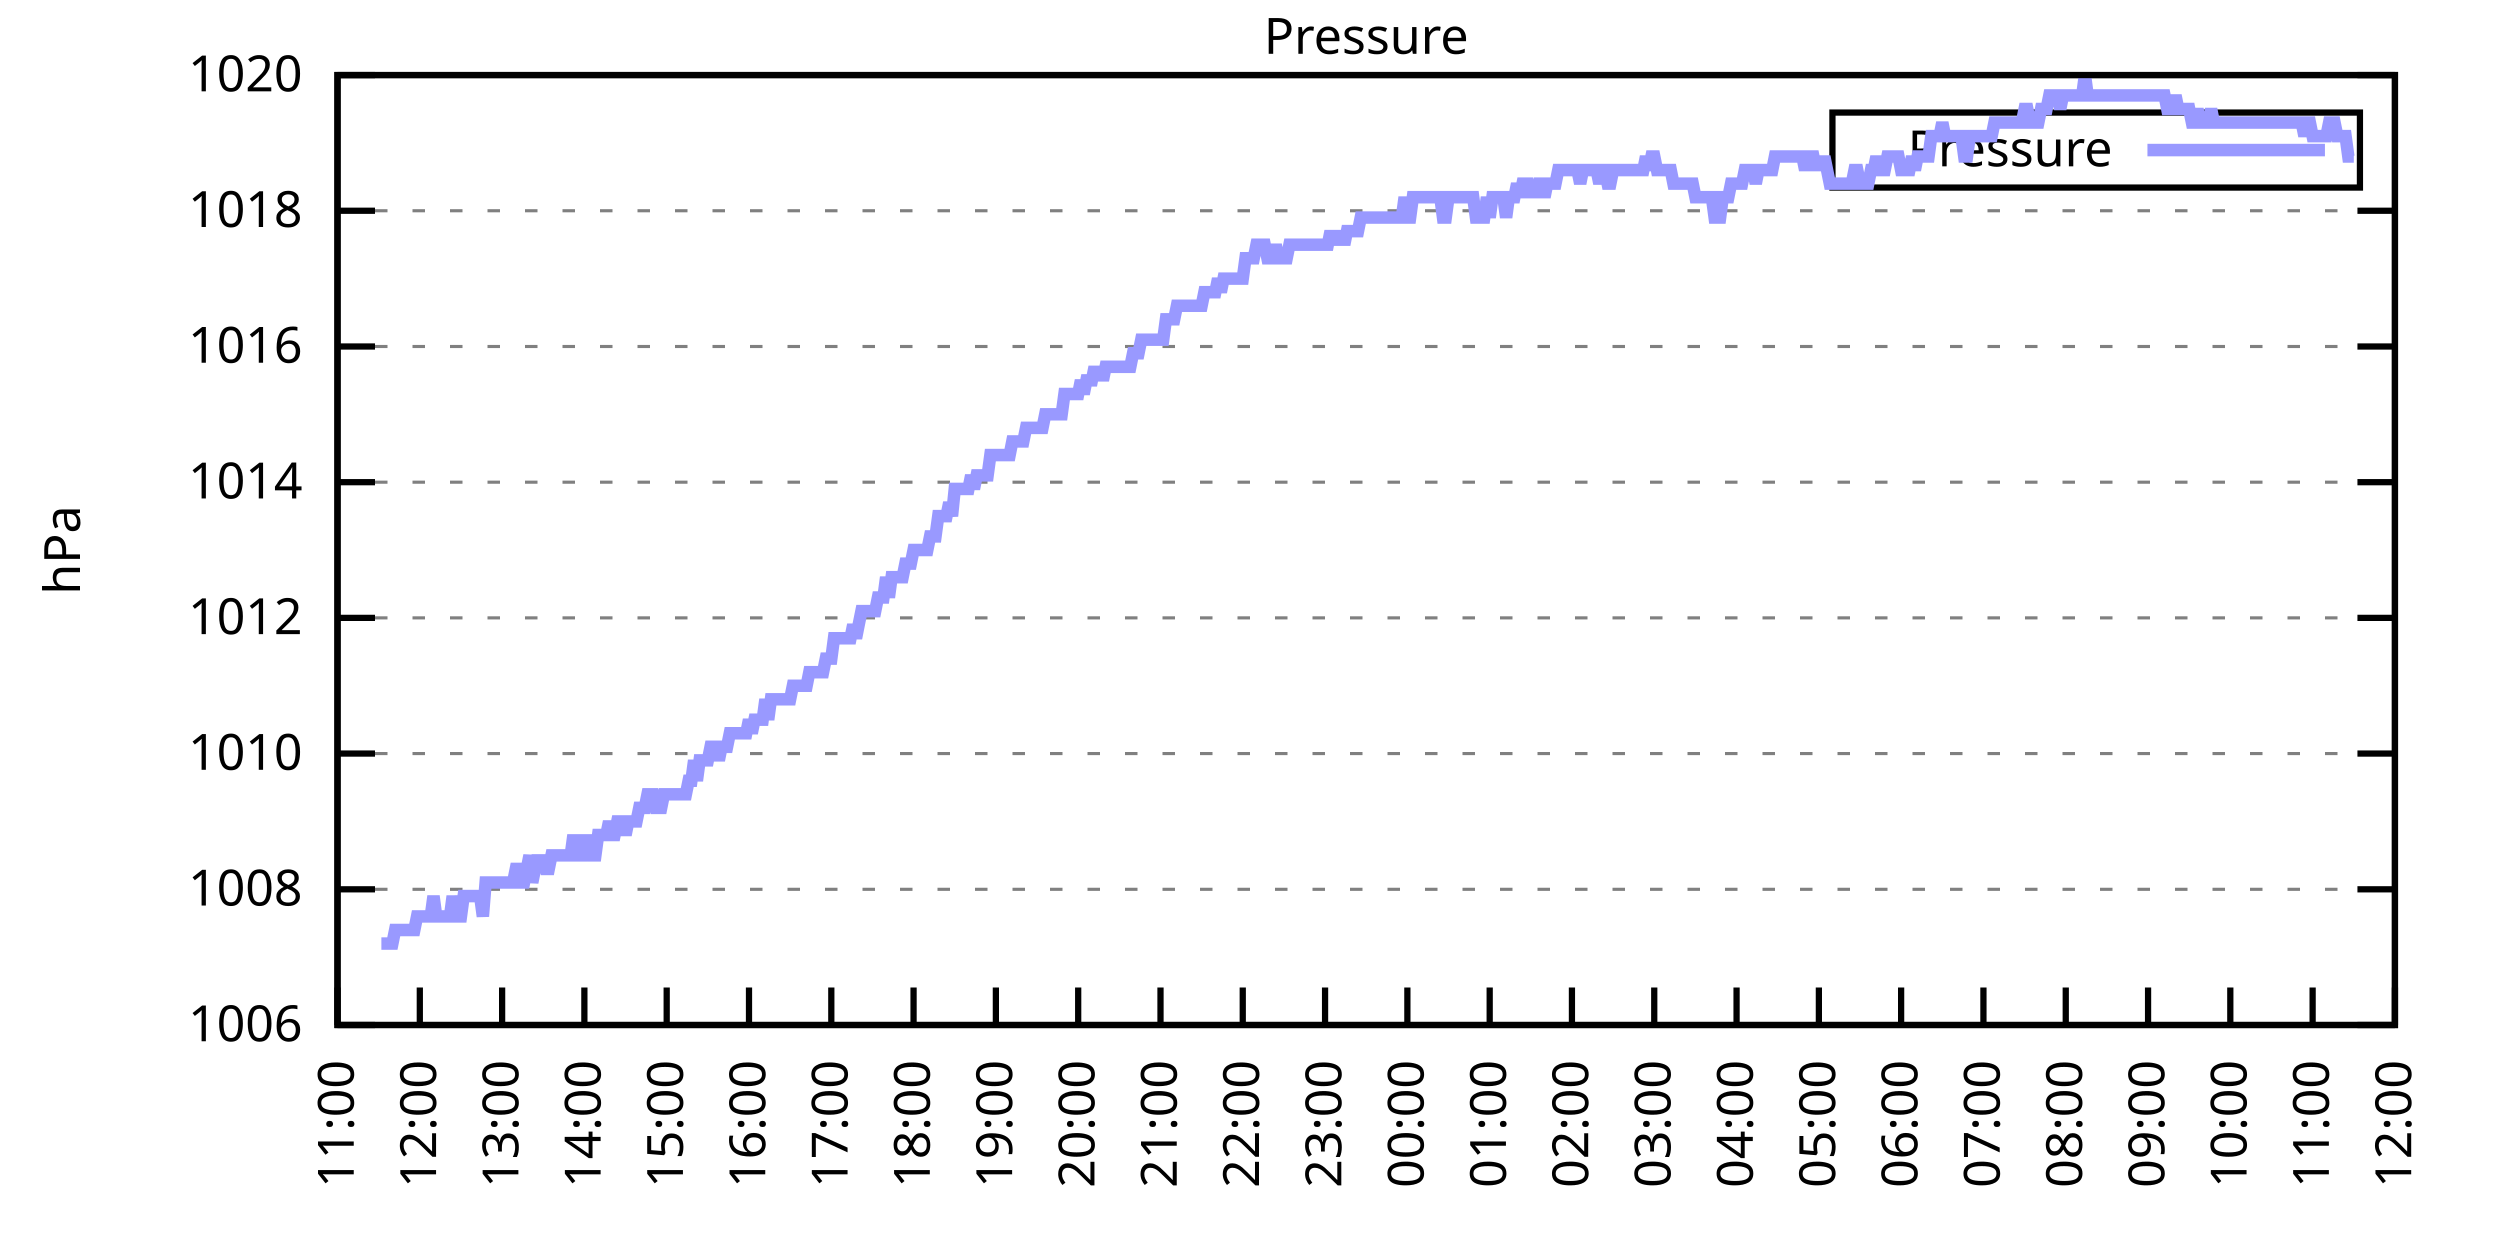
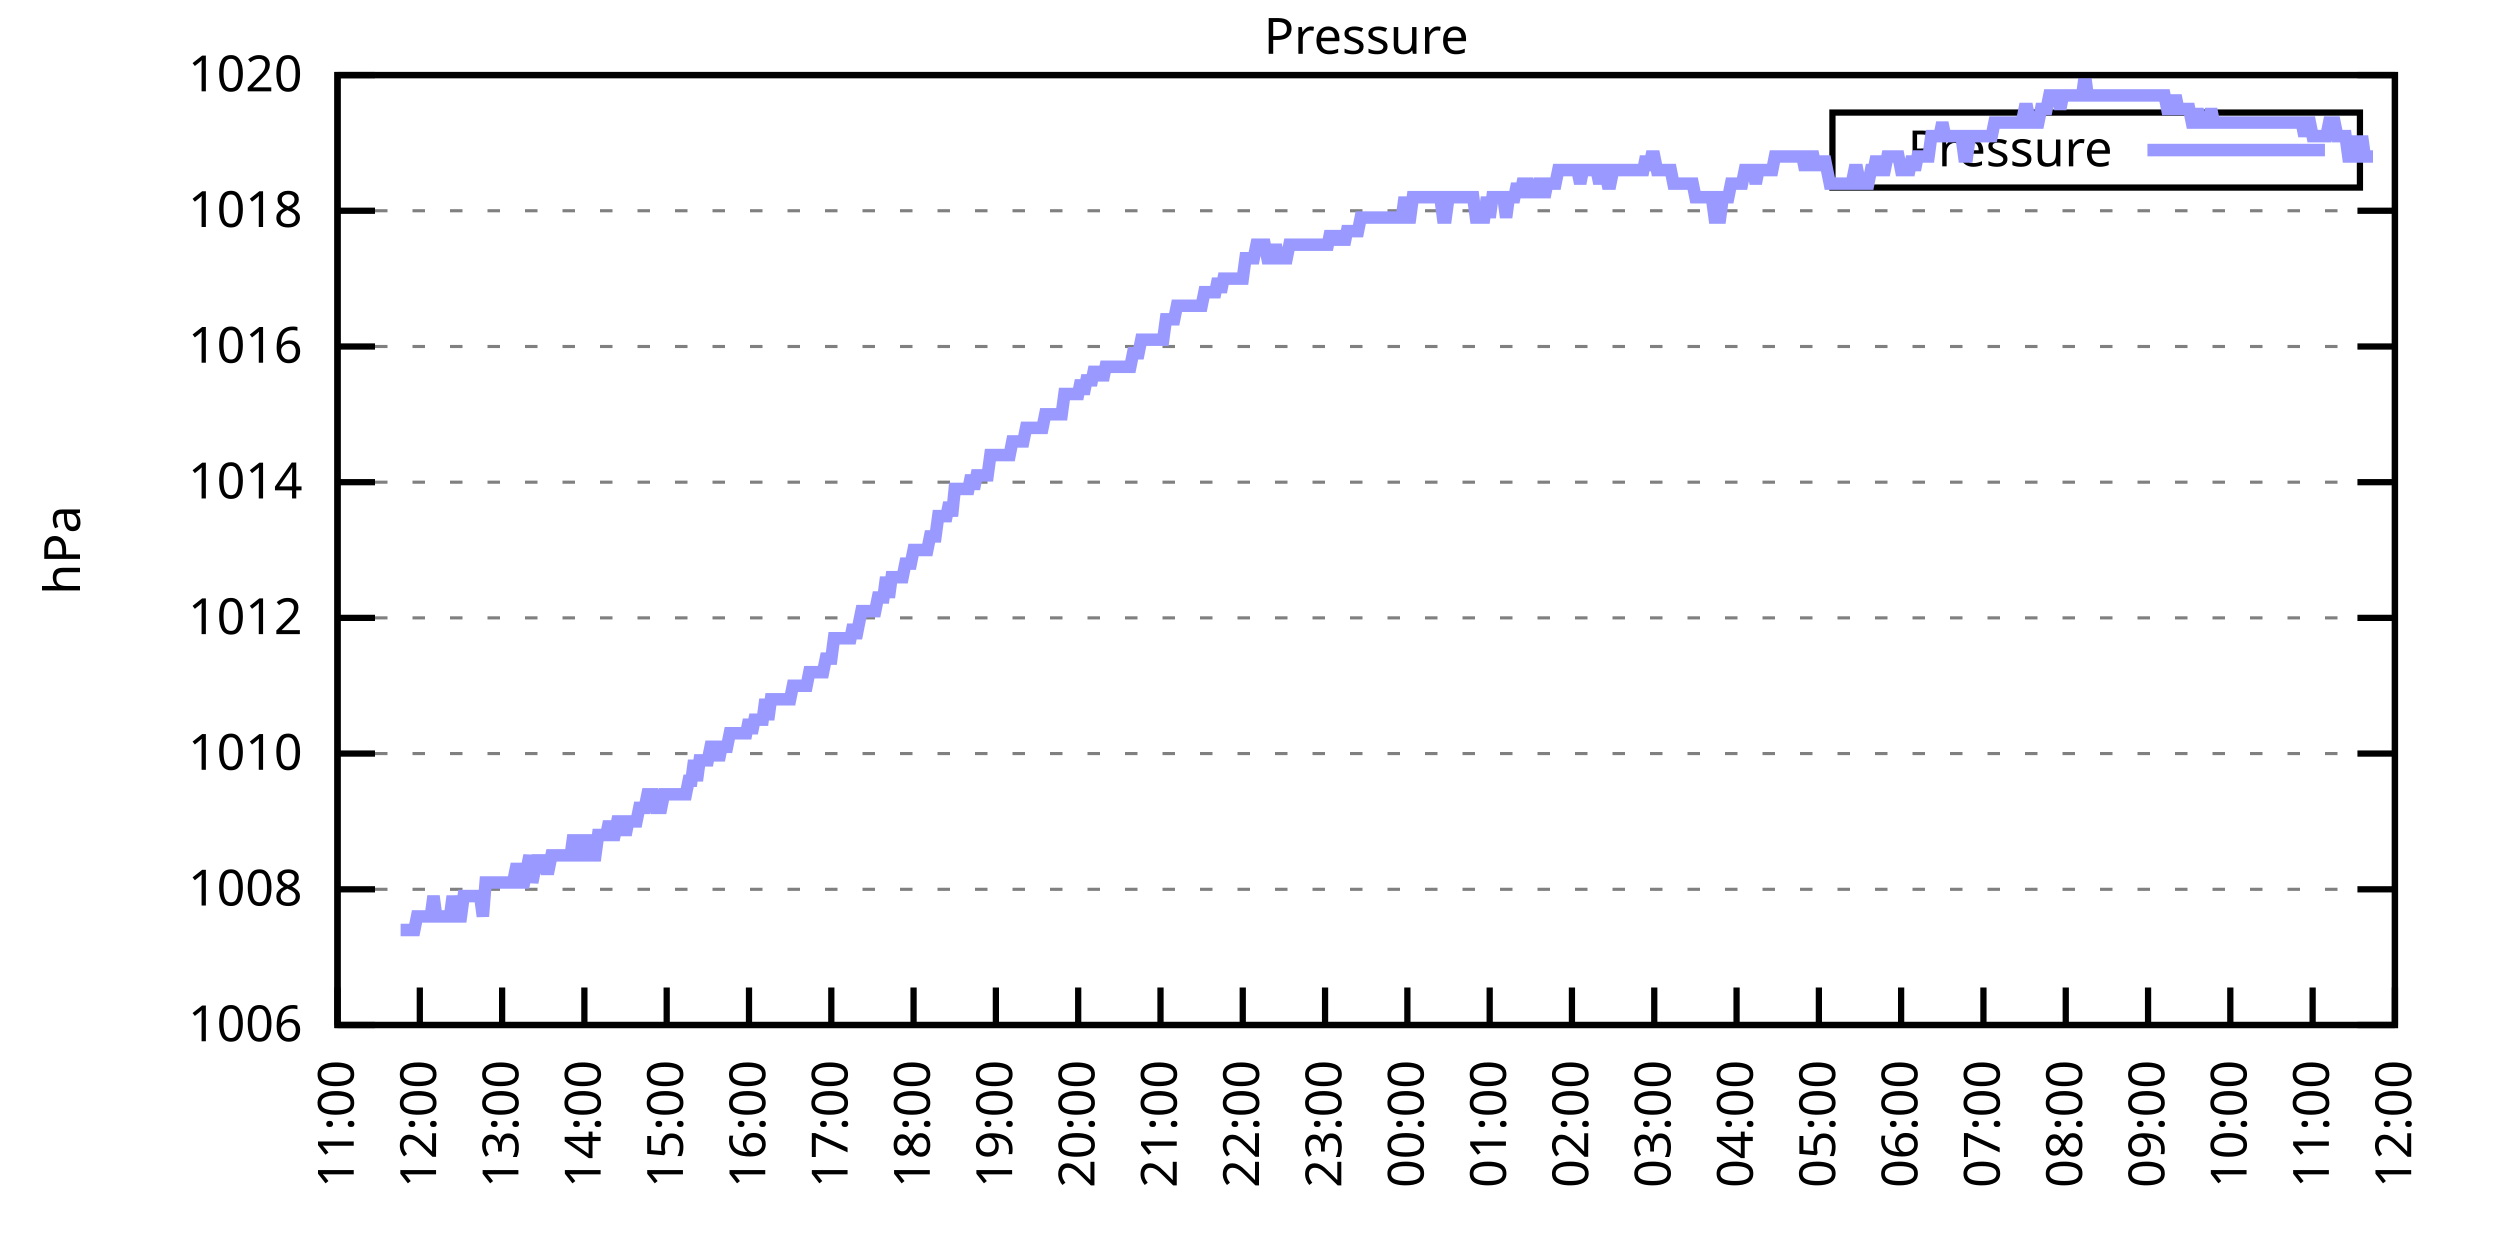
<svg xmlns="http://www.w3.org/2000/svg" xmlns:xlink="http://www.w3.org/1999/xlink" width="400" height="200" viewBox="0 0 400 200">
  <g id="gnuplot_canvas">
    <rect x="0" y="0" width="400" height="200" fill="none" />
    <defs>
      <circle id="gpDot" r="0.5" stroke-width="0.5" stroke="currentColor" />
      <path id="gpPt0" stroke-width="0.333" stroke="currentColor" d="M-1,0 h2 M0,-1 v2" />
      <path id="gpPt1" stroke-width="0.333" stroke="currentColor" d="M-1,-1 L1,1 M1,-1 L-1,1" />
      <path id="gpPt2" stroke-width="0.333" stroke="currentColor" d="M-1,0 L1,0 M0,-1 L0,1 M-1,-1 L1,1 M-1,1 L1,-1" />
      <rect id="gpPt3" stroke-width="0.333" stroke="currentColor" x="-1" y="-1" width="2" height="2" />
      <rect id="gpPt4" stroke-width="0.333" stroke="currentColor" fill="currentColor" x="-1" y="-1" width="2" height="2" />
      <circle id="gpPt5" stroke-width="0.333" stroke="currentColor" cx="0" cy="0" r="1" />
      <use xlink:href="#gpPt5" id="gpPt6" fill="currentColor" stroke="none" />
      <path id="gpPt7" stroke-width="0.333" stroke="currentColor" d="M0,-1.33 L-1.33,0.67 L1.33,0.67 z" />
      <use xlink:href="#gpPt7" id="gpPt8" fill="currentColor" stroke="none" />
      <use xlink:href="#gpPt7" id="gpPt9" stroke="currentColor" transform="rotate(180)" />
      <use xlink:href="#gpPt9" id="gpPt10" fill="currentColor" stroke="none" />
      <use xlink:href="#gpPt3" id="gpPt11" stroke="currentColor" transform="rotate(45)" />
      <use xlink:href="#gpPt11" id="gpPt12" fill="currentColor" stroke="none" />
      <path id="gpPt13" stroke-width="0.333" stroke="currentColor" d="M0,1.330 L1.265,0.411 L0.782,-1.067 L-0.782,-1.076 L-1.265,0.411 z" />
      <use xlink:href="#gpPt13" id="gpPt14" fill="currentColor" stroke="none" />
      <filter id="textbox" filterUnits="objectBoundingBox" x="0" y="0" height="1" width="1">
        <feFlood flood-color="white" flood-opacity="1" result="bgnd" />
        <feComposite in="SourceGraphic" in2="bgnd" operator="atop" />
      </filter>
      <filter id="greybox" filterUnits="objectBoundingBox" x="0" y="0" height="1" width="1">
        <feFlood flood-color="lightgrey" flood-opacity="1" result="grey" />
        <feComposite in="SourceGraphic" in2="grey" operator="atop" />
      </filter>
    </defs>
    <g fill="none" color="white" stroke="currentColor" stroke-width="1.00" stroke-linecap="butt" stroke-linejoin="miter">
</g>
    <g fill="none" color="black" stroke="currentColor" stroke-width="1.00" stroke-linecap="butt" stroke-linejoin="miter">
      <g stroke="none" shape-rendering="crispEdges">
        <polygon fill="rgb(255, 255, 255)" points="54.00,164.00 383.18,164.00 383.18,12.02 54.00,12.02 " />
      </g>
    </g>
    <g fill="none" color="black" stroke="currentColor" stroke-width="1.00" stroke-linecap="butt" stroke-linejoin="miter">
</g>
    <g fill="none" color="black" stroke="black" stroke-width="0.50" stroke-linecap="butt" stroke-linejoin="miter">
</g>
    <g fill="none" color="gray" stroke="currentColor" stroke-width="0.50" stroke-linecap="butt" stroke-linejoin="miter">
      <path stroke="gray" stroke-dasharray="2,4" class="gridline" d="M54.00,164.00 L383.19,164.00  " />
    </g>
    <g fill="none" color="gray" stroke="gray" stroke-width="1.00" stroke-linecap="butt" stroke-linejoin="miter">
</g>
    <g fill="none" color="black" stroke="currentColor" stroke-width="1.00" stroke-linecap="butt" stroke-linejoin="miter">
      <path stroke="black" d="M54.00,164.00 L60.00,164.00 M383.19,164.00 L377.19,164.00  " />
      <g transform="translate(48.40,166.60)" stroke="none" fill="black" font-family="Sans" font-size="8.00" text-anchor="end">
        <text>
          <tspan font-family="Sans"> 1006</tspan>
        </text>
      </g>
    </g>
    <g fill="none" color="black" stroke="currentColor" stroke-width="1.00" stroke-linecap="butt" stroke-linejoin="miter">
</g>
    <g fill="none" color="black" stroke="black" stroke-width="0.50" stroke-linecap="butt" stroke-linejoin="miter">
</g>
    <g fill="none" color="gray" stroke="currentColor" stroke-width="0.50" stroke-linecap="butt" stroke-linejoin="miter">
      <path stroke="gray" stroke-dasharray="2,4" class="gridline" d="M54.00,142.29 L383.19,142.29  " />
    </g>
    <g fill="none" color="gray" stroke="gray" stroke-width="1.00" stroke-linecap="butt" stroke-linejoin="miter">
</g>
    <g fill="none" color="black" stroke="currentColor" stroke-width="1.00" stroke-linecap="butt" stroke-linejoin="miter">
      <path stroke="black" d="M54.00,142.29 L60.00,142.29 M383.19,142.29 L377.19,142.29  " />
      <g transform="translate(48.40,144.89)" stroke="none" fill="black" font-family="Sans" font-size="8.00" text-anchor="end">
        <text>
          <tspan font-family="Sans"> 1008</tspan>
        </text>
      </g>
    </g>
    <g fill="none" color="black" stroke="currentColor" stroke-width="1.00" stroke-linecap="butt" stroke-linejoin="miter">
</g>
    <g fill="none" color="black" stroke="black" stroke-width="0.50" stroke-linecap="butt" stroke-linejoin="miter">
</g>
    <g fill="none" color="gray" stroke="currentColor" stroke-width="0.50" stroke-linecap="butt" stroke-linejoin="miter">
      <path stroke="gray" stroke-dasharray="2,4" class="gridline" d="M54.00,120.57 L383.19,120.57  " />
    </g>
    <g fill="none" color="gray" stroke="gray" stroke-width="1.00" stroke-linecap="butt" stroke-linejoin="miter">
</g>
    <g fill="none" color="black" stroke="currentColor" stroke-width="1.00" stroke-linecap="butt" stroke-linejoin="miter">
      <path stroke="black" d="M54.00,120.57 L60.00,120.57 M383.19,120.57 L377.19,120.57  " />
      <g transform="translate(48.40,123.17)" stroke="none" fill="black" font-family="Sans" font-size="8.00" text-anchor="end">
        <text>
          <tspan font-family="Sans"> 1010</tspan>
        </text>
      </g>
    </g>
    <g fill="none" color="black" stroke="currentColor" stroke-width="1.00" stroke-linecap="butt" stroke-linejoin="miter">
</g>
    <g fill="none" color="black" stroke="black" stroke-width="0.50" stroke-linecap="butt" stroke-linejoin="miter">
</g>
    <g fill="none" color="gray" stroke="currentColor" stroke-width="0.50" stroke-linecap="butt" stroke-linejoin="miter">
      <path stroke="gray" stroke-dasharray="2,4" class="gridline" d="M54.00,98.86 L383.19,98.86  " />
    </g>
    <g fill="none" color="gray" stroke="gray" stroke-width="1.00" stroke-linecap="butt" stroke-linejoin="miter">
</g>
    <g fill="none" color="black" stroke="currentColor" stroke-width="1.00" stroke-linecap="butt" stroke-linejoin="miter">
      <path stroke="black" d="M54.00,98.86 L60.00,98.86 M383.19,98.86 L377.19,98.86  " />
      <g transform="translate(48.40,101.46)" stroke="none" fill="black" font-family="Sans" font-size="8.00" text-anchor="end">
        <text>
          <tspan font-family="Sans"> 1012</tspan>
        </text>
      </g>
    </g>
    <g fill="none" color="black" stroke="currentColor" stroke-width="1.00" stroke-linecap="butt" stroke-linejoin="miter">
</g>
    <g fill="none" color="black" stroke="black" stroke-width="0.50" stroke-linecap="butt" stroke-linejoin="miter">
</g>
    <g fill="none" color="gray" stroke="currentColor" stroke-width="0.50" stroke-linecap="butt" stroke-linejoin="miter">
      <path stroke="gray" stroke-dasharray="2,4" class="gridline" d="M54.00,77.15 L383.19,77.15  " />
    </g>
    <g fill="none" color="gray" stroke="gray" stroke-width="1.00" stroke-linecap="butt" stroke-linejoin="miter">
</g>
    <g fill="none" color="black" stroke="currentColor" stroke-width="1.00" stroke-linecap="butt" stroke-linejoin="miter">
      <path stroke="black" d="M54.00,77.15 L60.00,77.15 M383.19,77.15 L377.19,77.15  " />
      <g transform="translate(48.40,79.75)" stroke="none" fill="black" font-family="Sans" font-size="8.00" text-anchor="end">
        <text>
          <tspan font-family="Sans"> 1014</tspan>
        </text>
      </g>
    </g>
    <g fill="none" color="black" stroke="currentColor" stroke-width="1.00" stroke-linecap="butt" stroke-linejoin="miter">
</g>
    <g fill="none" color="black" stroke="black" stroke-width="0.50" stroke-linecap="butt" stroke-linejoin="miter">
</g>
    <g fill="none" color="gray" stroke="currentColor" stroke-width="0.50" stroke-linecap="butt" stroke-linejoin="miter">
      <path stroke="gray" stroke-dasharray="2,4" class="gridline" d="M54.00,55.44 L383.19,55.44  " />
    </g>
    <g fill="none" color="gray" stroke="gray" stroke-width="1.00" stroke-linecap="butt" stroke-linejoin="miter">
</g>
    <g fill="none" color="black" stroke="currentColor" stroke-width="1.00" stroke-linecap="butt" stroke-linejoin="miter">
      <path stroke="black" d="M54.00,55.44 L60.00,55.44 M383.19,55.44 L377.19,55.44  " />
      <g transform="translate(48.40,58.04)" stroke="none" fill="black" font-family="Sans" font-size="8.00" text-anchor="end">
        <text>
          <tspan font-family="Sans"> 1016</tspan>
        </text>
      </g>
    </g>
    <g fill="none" color="black" stroke="currentColor" stroke-width="1.00" stroke-linecap="butt" stroke-linejoin="miter">
</g>
    <g fill="none" color="black" stroke="black" stroke-width="0.50" stroke-linecap="butt" stroke-linejoin="miter">
</g>
    <g fill="none" color="gray" stroke="currentColor" stroke-width="0.50" stroke-linecap="butt" stroke-linejoin="miter">
      <path stroke="gray" stroke-dasharray="2,4" class="gridline" d="M54.00,33.72 L383.19,33.72  " />
    </g>
    <g fill="none" color="gray" stroke="gray" stroke-width="1.00" stroke-linecap="butt" stroke-linejoin="miter">
</g>
    <g fill="none" color="black" stroke="currentColor" stroke-width="1.00" stroke-linecap="butt" stroke-linejoin="miter">
      <path stroke="black" d="M54.00,33.72 L60.00,33.72 M383.19,33.72 L377.19,33.72  " />
      <g transform="translate(48.40,36.32)" stroke="none" fill="black" font-family="Sans" font-size="8.00" text-anchor="end">
        <text>
          <tspan font-family="Sans"> 1018</tspan>
        </text>
      </g>
    </g>
    <g fill="none" color="black" stroke="currentColor" stroke-width="1.00" stroke-linecap="butt" stroke-linejoin="miter">
</g>
    <g fill="none" color="black" stroke="black" stroke-width="0.50" stroke-linecap="butt" stroke-linejoin="miter">
</g>
    <g fill="none" color="gray" stroke="currentColor" stroke-width="0.50" stroke-linecap="butt" stroke-linejoin="miter">
      <path stroke="gray" stroke-dasharray="2,4" class="gridline" d="M54.00,12.01 L383.19,12.01  " />
    </g>
    <g fill="none" color="gray" stroke="gray" stroke-width="1.00" stroke-linecap="butt" stroke-linejoin="miter">
</g>
    <g fill="none" color="black" stroke="currentColor" stroke-width="1.00" stroke-linecap="butt" stroke-linejoin="miter">
      <path stroke="black" d="M54.00,12.01 L60.00,12.01 M383.19,12.01 L377.19,12.01  " />
      <g transform="translate(48.40,14.61)" stroke="none" fill="black" font-family="Sans" font-size="8.00" text-anchor="end">
        <text>
          <tspan font-family="Sans"> 1020</tspan>
        </text>
      </g>
    </g>
    <g fill="none" color="black" stroke="currentColor" stroke-width="1.00" stroke-linecap="butt" stroke-linejoin="miter">
      <path stroke="black" d="M54.00,164.00 L54.00,158.00  " />
      <g transform="translate(56.60,169.60) rotate(270.00)" stroke="none" fill="black" font-family="Sans" font-size="8.00" text-anchor="end">
        <text>
          <tspan font-family="Sans">11:00</tspan>
        </text>
      </g>
    </g>
    <g fill="none" color="black" stroke="currentColor" stroke-width="1.00" stroke-linecap="butt" stroke-linejoin="miter">
      <path stroke="black" d="M67.17,164.00 L67.17,158.00  " />
      <g transform="translate(69.77,169.60) rotate(270.00)" stroke="none" fill="black" font-family="Sans" font-size="8.00" text-anchor="end">
        <text>
          <tspan font-family="Sans">12:00</tspan>
        </text>
      </g>
    </g>
    <g fill="none" color="black" stroke="currentColor" stroke-width="1.00" stroke-linecap="butt" stroke-linejoin="miter">
      <path stroke="black" d="M80.34,164.00 L80.34,158.00  " />
      <g transform="translate(82.94,169.60) rotate(270.00)" stroke="none" fill="black" font-family="Sans" font-size="8.00" text-anchor="end">
        <text>
          <tspan font-family="Sans">13:00</tspan>
        </text>
      </g>
    </g>
    <g fill="none" color="black" stroke="currentColor" stroke-width="1.00" stroke-linecap="butt" stroke-linejoin="miter">
      <path stroke="black" d="M93.50,164.00 L93.50,158.00  " />
      <g transform="translate(96.10,169.60) rotate(270.00)" stroke="none" fill="black" font-family="Sans" font-size="8.00" text-anchor="end">
        <text>
          <tspan font-family="Sans">14:00</tspan>
        </text>
      </g>
    </g>
    <g fill="none" color="black" stroke="currentColor" stroke-width="1.00" stroke-linecap="butt" stroke-linejoin="miter">
      <path stroke="black" d="M106.67,164.00 L106.67,158.00  " />
      <g transform="translate(109.27,169.60) rotate(270.00)" stroke="none" fill="black" font-family="Sans" font-size="8.00" text-anchor="end">
        <text>
          <tspan font-family="Sans">15:00</tspan>
        </text>
      </g>
    </g>
    <g fill="none" color="black" stroke="currentColor" stroke-width="1.00" stroke-linecap="butt" stroke-linejoin="miter">
      <path stroke="black" d="M119.84,164.00 L119.84,158.00  " />
      <g transform="translate(122.44,169.60) rotate(270.00)" stroke="none" fill="black" font-family="Sans" font-size="8.00" text-anchor="end">
        <text>
          <tspan font-family="Sans">16:00</tspan>
        </text>
      </g>
    </g>
    <g fill="none" color="black" stroke="currentColor" stroke-width="1.00" stroke-linecap="butt" stroke-linejoin="miter">
      <path stroke="black" d="M133.01,164.00 L133.01,158.00  " />
      <g transform="translate(135.61,169.60) rotate(270.00)" stroke="none" fill="black" font-family="Sans" font-size="8.00" text-anchor="end">
        <text>
          <tspan font-family="Sans">17:00</tspan>
        </text>
      </g>
    </g>
    <g fill="none" color="black" stroke="currentColor" stroke-width="1.00" stroke-linecap="butt" stroke-linejoin="miter">
      <path stroke="black" d="M146.17,164.00 L146.17,158.00  " />
      <g transform="translate(148.77,169.60) rotate(270.00)" stroke="none" fill="black" font-family="Sans" font-size="8.00" text-anchor="end">
        <text>
          <tspan font-family="Sans">18:00</tspan>
        </text>
      </g>
    </g>
    <g fill="none" color="black" stroke="currentColor" stroke-width="1.00" stroke-linecap="butt" stroke-linejoin="miter">
      <path stroke="black" d="M159.34,164.00 L159.34,158.00  " />
      <g transform="translate(161.94,169.60) rotate(270.00)" stroke="none" fill="black" font-family="Sans" font-size="8.00" text-anchor="end">
        <text>
          <tspan font-family="Sans">19:00</tspan>
        </text>
      </g>
    </g>
    <g fill="none" color="black" stroke="currentColor" stroke-width="1.00" stroke-linecap="butt" stroke-linejoin="miter">
      <path stroke="black" d="M172.51,164.00 L172.51,158.00  " />
      <g transform="translate(175.11,169.60) rotate(270.00)" stroke="none" fill="black" font-family="Sans" font-size="8.00" text-anchor="end">
        <text>
          <tspan font-family="Sans">20:00</tspan>
        </text>
      </g>
    </g>
    <g fill="none" color="black" stroke="currentColor" stroke-width="1.00" stroke-linecap="butt" stroke-linejoin="miter">
      <path stroke="black" d="M185.68,164.00 L185.68,158.00  " />
      <g transform="translate(188.28,169.60) rotate(270.00)" stroke="none" fill="black" font-family="Sans" font-size="8.00" text-anchor="end">
        <text>
          <tspan font-family="Sans">21:00</tspan>
        </text>
      </g>
    </g>
    <g fill="none" color="black" stroke="currentColor" stroke-width="1.00" stroke-linecap="butt" stroke-linejoin="miter">
      <path stroke="black" d="M198.84,164.00 L198.84,158.00  " />
      <g transform="translate(201.44,169.60) rotate(270.00)" stroke="none" fill="black" font-family="Sans" font-size="8.00" text-anchor="end">
        <text>
          <tspan font-family="Sans">22:00</tspan>
        </text>
      </g>
    </g>
    <g fill="none" color="black" stroke="currentColor" stroke-width="1.00" stroke-linecap="butt" stroke-linejoin="miter">
      <path stroke="black" d="M212.01,164.00 L212.01,158.00  " />
      <g transform="translate(214.61,169.60) rotate(270.00)" stroke="none" fill="black" font-family="Sans" font-size="8.00" text-anchor="end">
        <text>
          <tspan font-family="Sans">23:00</tspan>
        </text>
      </g>
    </g>
    <g fill="none" color="black" stroke="currentColor" stroke-width="1.00" stroke-linecap="butt" stroke-linejoin="miter">
      <path stroke="black" d="M225.18,164.00 L225.18,158.00  " />
      <g transform="translate(227.78,169.60) rotate(270.00)" stroke="none" fill="black" font-family="Sans" font-size="8.00" text-anchor="end">
        <text>
          <tspan font-family="Sans">00:00</tspan>
        </text>
      </g>
    </g>
    <g fill="none" color="black" stroke="currentColor" stroke-width="1.00" stroke-linecap="butt" stroke-linejoin="miter">
      <path stroke="black" d="M238.35,164.00 L238.35,158.00  " />
      <g transform="translate(240.95,169.60) rotate(270.00)" stroke="none" fill="black" font-family="Sans" font-size="8.00" text-anchor="end">
        <text>
          <tspan font-family="Sans">01:00</tspan>
        </text>
      </g>
    </g>
    <g fill="none" color="black" stroke="currentColor" stroke-width="1.00" stroke-linecap="butt" stroke-linejoin="miter">
      <path stroke="black" d="M251.51,164.00 L251.51,158.00  " />
      <g transform="translate(254.11,169.60) rotate(270.00)" stroke="none" fill="black" font-family="Sans" font-size="8.00" text-anchor="end">
        <text>
          <tspan font-family="Sans">02:00</tspan>
        </text>
      </g>
    </g>
    <g fill="none" color="black" stroke="currentColor" stroke-width="1.00" stroke-linecap="butt" stroke-linejoin="miter">
      <path stroke="black" d="M264.68,164.00 L264.68,158.00  " />
      <g transform="translate(267.28,169.60) rotate(270.00)" stroke="none" fill="black" font-family="Sans" font-size="8.00" text-anchor="end">
        <text>
          <tspan font-family="Sans">03:00</tspan>
        </text>
      </g>
    </g>
    <g fill="none" color="black" stroke="currentColor" stroke-width="1.00" stroke-linecap="butt" stroke-linejoin="miter">
      <path stroke="black" d="M277.85,164.00 L277.85,158.00  " />
      <g transform="translate(280.45,169.60) rotate(270.00)" stroke="none" fill="black" font-family="Sans" font-size="8.00" text-anchor="end">
        <text>
          <tspan font-family="Sans">04:00</tspan>
        </text>
      </g>
    </g>
    <g fill="none" color="black" stroke="currentColor" stroke-width="1.00" stroke-linecap="butt" stroke-linejoin="miter">
      <path stroke="black" d="M291.02,164.00 L291.02,158.00  " />
      <g transform="translate(293.62,169.60) rotate(270.00)" stroke="none" fill="black" font-family="Sans" font-size="8.00" text-anchor="end">
        <text>
          <tspan font-family="Sans">05:00</tspan>
        </text>
      </g>
    </g>
    <g fill="none" color="black" stroke="currentColor" stroke-width="1.00" stroke-linecap="butt" stroke-linejoin="miter">
      <path stroke="black" d="M304.18,164.00 L304.18,158.00  " />
      <g transform="translate(306.78,169.60) rotate(270.00)" stroke="none" fill="black" font-family="Sans" font-size="8.00" text-anchor="end">
        <text>
          <tspan font-family="Sans">06:00</tspan>
        </text>
      </g>
    </g>
    <g fill="none" color="black" stroke="currentColor" stroke-width="1.00" stroke-linecap="butt" stroke-linejoin="miter">
      <path stroke="black" d="M317.35,164.00 L317.35,158.00  " />
      <g transform="translate(319.95,169.60) rotate(270.00)" stroke="none" fill="black" font-family="Sans" font-size="8.00" text-anchor="end">
        <text>
          <tspan font-family="Sans">07:00</tspan>
        </text>
      </g>
    </g>
    <g fill="none" color="black" stroke="currentColor" stroke-width="1.00" stroke-linecap="butt" stroke-linejoin="miter">
      <path stroke="black" d="M330.52,164.00 L330.52,158.00  " />
      <g transform="translate(333.12,169.60) rotate(270.00)" stroke="none" fill="black" font-family="Sans" font-size="8.00" text-anchor="end">
        <text>
          <tspan font-family="Sans">08:00</tspan>
        </text>
      </g>
    </g>
    <g fill="none" color="black" stroke="currentColor" stroke-width="1.00" stroke-linecap="butt" stroke-linejoin="miter">
      <path stroke="black" d="M343.69,164.00 L343.69,158.00  " />
      <g transform="translate(346.29,169.60) rotate(270.00)" stroke="none" fill="black" font-family="Sans" font-size="8.00" text-anchor="end">
        <text>
          <tspan font-family="Sans">09:00</tspan>
        </text>
      </g>
    </g>
    <g fill="none" color="black" stroke="currentColor" stroke-width="1.00" stroke-linecap="butt" stroke-linejoin="miter">
      <path stroke="black" d="M356.85,164.00 L356.85,158.00  " />
      <g transform="translate(359.45,169.60) rotate(270.00)" stroke="none" fill="black" font-family="Sans" font-size="8.00" text-anchor="end">
        <text>
          <tspan font-family="Sans">10:00</tspan>
        </text>
      </g>
    </g>
    <g fill="none" color="black" stroke="currentColor" stroke-width="1.00" stroke-linecap="butt" stroke-linejoin="miter">
      <path stroke="black" d="M370.02,164.00 L370.02,158.00  " />
      <g transform="translate(372.62,169.60) rotate(270.00)" stroke="none" fill="black" font-family="Sans" font-size="8.00" text-anchor="end">
        <text>
          <tspan font-family="Sans">11:00</tspan>
        </text>
      </g>
    </g>
    <g fill="none" color="black" stroke="currentColor" stroke-width="1.00" stroke-linecap="butt" stroke-linejoin="miter">
      <path stroke="black" d="M383.19,164.00 L383.19,158.00  " />
      <g transform="translate(385.79,169.60) rotate(270.00)" stroke="none" fill="black" font-family="Sans" font-size="8.00" text-anchor="end">
        <text>
          <tspan font-family="Sans">12:00</tspan>
        </text>
      </g>
    </g>
    <g fill="none" color="black" stroke="currentColor" stroke-width="1.00" stroke-linecap="butt" stroke-linejoin="miter">
</g>
    <g fill="none" color="black" stroke="currentColor" stroke-width="1.00" stroke-linecap="butt" stroke-linejoin="miter">
      <path stroke="black" d="M54.00,12.01 L54.00,164.00 L383.19,164.00 L383.19,12.01 L54.00,12.01 Z  " />
    </g>
    <g fill="none" color="black" stroke="currentColor" stroke-width="1.00" stroke-linecap="butt" stroke-linejoin="miter">
</g>
    <g fill="none" color="black" stroke="currentColor" stroke-width="1.00" stroke-linecap="butt" stroke-linejoin="miter">
      <path stroke="black" d="M293.19,30.01 L293.19,18.01 L377.59,18.01 L377.59,30.01 L293.19,30.01 Z  " />
    </g>
    <g id="Pressure_plot_1">
      <g fill="none" color="white" stroke="black" stroke-width="2.00" stroke-linecap="butt" stroke-linejoin="miter">
</g>
      <g fill="none" color="black" stroke="currentColor" stroke-width="2.00" stroke-linecap="butt" stroke-linejoin="miter">
        <g transform="translate(337.99,26.61)" stroke="none" fill="black" font-family="Sans" font-size="8.00" text-anchor="end">
          <text>
            <tspan font-family="Sans">Pressure</tspan>
          </text>
        </g>
      </g>
      <g fill="none" color="black" stroke="currentColor" stroke-width="2.00" stroke-linecap="butt" stroke-linejoin="miter">
-         <path stroke="rgb(153, 153, 255)" d="M343.59,24.01 L371.99,24.01 M61.02,150.97 L61.46,150.97 L61.90,150.97 L62.34,150.97 L62.78,150.97 L63.22,148.80   L63.66,148.80 L64.10,148.80 L64.53,148.80 L64.97,148.80 L65.41,148.80 L65.85,148.80 L66.29,148.80 L66.73,146.63   L67.17,146.63 L67.61,146.63 L68.05,146.63 L68.48,146.63 L68.92,146.63 L69.36,143.37 L69.80,146.63 L70.24,146.63   L70.68,146.63 L71.12,146.63 L71.56,146.63 L72.00,146.63 L72.43,143.37 L72.87,146.63 L73.31,146.63 L73.75,146.63   L74.19,143.37 L74.63,143.37 L75.07,143.37 L75.51,143.37 L75.95,143.37 L76.38,143.37 L76.82,143.37 L77.26,146.63   L77.70,141.20 L78.14,141.20 L78.58,141.20 L79.02,141.20 L79.46,141.20 L79.90,141.20 L80.34,141.20 L80.77,141.20   L81.21,141.20 L81.65,141.20 L82.09,141.20 L82.53,139.03 L82.97,139.03 L83.41,141.20 L83.85,141.20 L84.29,139.03   L84.72,136.86 L85.16,141.20 L85.60,139.03 L86.04,136.86 L86.48,139.03 L86.92,136.86 L87.36,139.03 L87.80,139.03   L88.24,136.86 L88.67,136.86 L89.11,136.86 L89.55,136.86 L89.99,136.86 L90.43,136.86 L90.87,136.86 L91.31,136.86   L91.75,133.60 L92.19,136.86 L92.62,136.86 L93.06,136.86 L93.50,133.60 L93.94,136.86 L94.38,133.60 L94.82,136.86   L95.26,136.86 L95.70,133.60 L96.14,133.60 L96.58,133.60 L97.01,133.60 L97.45,131.43 L97.89,133.60 L98.33,133.60   L98.77,131.43 L99.21,131.43 L99.65,131.43 L100.09,133.60 L100.53,131.43 L100.96,131.43 L101.40,131.43 L101.84,131.43   L102.28,129.26 L102.72,129.26 L103.16,129.26 L103.60,127.09 L104.04,127.09 L104.48,127.09 L104.91,129.26 L105.35,129.26   L105.79,129.26 L106.23,127.09 L106.67,127.09 L107.11,127.09 L107.55,127.09 L107.99,127.09 L108.43,127.09 L108.87,127.09   L109.30,127.09 L109.74,127.09 L110.18,124.92 L110.62,124.92 L111.06,121.66 L111.50,124.92 L111.94,121.66 L112.38,121.66   L112.82,121.66 L113.25,121.66 L113.69,119.49 L114.13,119.49 L114.57,119.49 L115.01,121.66 L115.45,119.49 L115.89,119.49   L116.33,119.49 L116.77,117.32 L117.20,117.32 L117.64,117.32 L118.08,117.32 L118.52,117.32 L118.96,117.32 L119.40,117.32   L119.84,115.15 L120.28,117.32 L120.72,115.15 L121.15,115.15 L121.59,115.15 L122.03,115.15 L122.47,111.89 L122.91,115.15   L123.35,111.89 L123.79,111.89 L124.23,111.89 L124.67,111.89 L125.11,111.89 L125.54,111.89 L125.98,111.89 L126.42,111.89   L126.86,109.72 L127.30,109.72 L127.74,109.72 L128.18,109.72 L128.62,109.72 L129.06,109.72 L129.49,107.55 L129.93,107.55   L130.37,107.55 L130.81,107.55 L131.25,107.55 L131.69,107.55 L132.13,105.38 L132.57,105.38 L133.01,105.38 L133.44,102.12   L133.88,102.12 L134.32,102.12 L134.76,102.12 L135.20,102.12 L135.64,102.12 L136.08,102.12 L136.52,99.95 L136.96,102.12   L137.39,99.95 L137.83,97.78 L138.27,97.78 L138.71,97.78 L139.15,97.78 L139.59,97.78 L140.03,97.78 L140.47,95.60   L140.91,95.60 L141.35,95.60 L141.78,92.35 L142.22,95.60 L142.66,92.35 L143.10,92.35 L143.54,92.35 L143.98,92.35   L144.42,92.35 L144.86,90.18 L145.30,90.18 L145.73,90.18 L146.17,88.00 L146.61,88.00 L147.05,88.00 L147.49,88.00   L147.93,88.00 L148.37,88.00 L148.81,85.83 L149.25,85.83 L149.68,85.83 L150.12,82.58 L150.56,82.58 L151.00,82.58   L151.44,82.58 L151.88,80.41 L152.32,82.58 L152.76,78.23 L153.20,78.23 L153.63,78.23 L154.07,78.23 L154.51,78.23   L154.95,78.23 L155.39,76.06 L155.83,78.23 L156.27,76.06 L156.71,76.06 L157.15,76.06 L157.59,76.06 L158.02,76.06   L158.46,72.81 L158.90,72.81 L159.34,72.81 L159.78,72.81 L160.22,72.81 L160.66,72.81 L161.10,72.81 L161.54,72.81   L161.97,70.63 L162.41,70.63 L162.85,70.63 L163.29,70.63 L163.73,70.63 L164.17,68.46 L164.61,68.46 L165.05,68.46   L165.49,68.46 L165.92,68.46 L166.36,68.46 L166.80,68.46 L167.24,66.29 L167.68,66.29 L168.12,66.29 L168.56,66.29   L169.00,66.29 L169.44,66.29 L169.87,66.29 L170.31,63.04 L170.75,63.04 L171.19,63.04 L171.63,63.04 L172.07,63.04   L172.51,63.04 L172.95,60.86 L173.39,63.04 L173.83,60.86 L174.26,60.86 L174.70,60.86 L175.14,58.69 L175.58,60.86   L176.02,58.69 L176.46,60.86 L176.90,58.69 L177.34,58.69 L177.78,58.69 L178.21,58.69 L178.65,58.69 L179.09,58.69   L179.53,58.69 L179.97,58.69 L180.41,58.69 L180.85,58.69 L181.29,56.52 L181.73,56.52 L182.16,56.52 L182.60,54.35   L183.04,54.35 L183.48,54.35 L183.92,54.35 L184.36,54.35 L184.80,54.35 L185.24,54.35 L185.68,54.35 L186.11,54.35   L186.55,51.09 L186.99,51.09 L187.43,51.09 L187.87,51.09 L188.31,48.92 L188.75,48.92 L189.19,48.92 L189.63,48.92   L190.07,48.92 L190.50,48.92 L190.94,48.92 L191.38,48.92 L191.82,48.92 L192.26,48.92 L192.70,46.75 L193.14,46.75   L193.58,46.75 L194.02,46.75 L194.45,46.75 L194.89,44.58 L195.33,46.75 L195.77,44.58 L196.21,44.58 L196.65,44.58   L197.09,44.58 L197.53,44.58 L197.97,44.58 L198.40,44.58 L198.84,44.58 L199.28,41.32 L199.72,41.32 L200.16,41.32   L200.60,41.32 L201.04,39.15 L201.48,39.15 L201.92,39.15 L202.35,39.15 L202.79,41.32 L203.23,41.32 L203.67,41.32   L204.11,39.15 L204.55,41.32 L204.99,41.32 L205.43,41.32 L205.87,41.32 L206.31,39.15 L206.74,39.15 L207.18,39.15   L207.62,39.15 L208.06,39.15 L208.50,39.15 L208.94,39.15 L209.38,39.15 L209.82,39.15 L210.26,39.15 L210.69,39.15   L211.13,39.15 L211.57,39.15 L212.01,39.15 L212.45,39.15 L212.89,36.98 L213.33,39.15 L213.77,36.98 L214.21,39.15   L214.64,36.98 L215.08,39.15 L215.52,36.98 L215.96,36.98 L216.40,36.98 L216.84,36.98 L217.28,36.98 L217.72,34.81   L218.16,34.81 L218.60,34.81 L219.03,34.81 L219.47,34.81 L219.91,34.81 L220.35,34.81 L220.79,34.81 L221.23,34.81   L221.67,34.81 L222.11,34.81 L222.55,34.81 L222.98,34.81 L223.42,34.81 L223.86,34.81 L224.30,34.81 L224.74,31.55   L225.18,34.81 L225.62,34.81 L226.06,31.55 L226.50,31.55 L226.93,31.55 L227.37,31.55 L227.81,31.55 L228.25,31.55   L228.69,31.55 L229.13,31.55 L229.57,31.55 L230.01,31.55 L230.45,31.55 L230.88,34.81 L231.32,34.81 L231.76,31.55   L232.20,31.55 L232.64,31.55 L233.08,31.55 L233.52,31.55 L233.96,31.55 L234.40,31.55 L234.84,31.55 L235.27,31.55   L235.71,31.55 L236.15,34.81 L236.59,34.81 L237.03,34.81 L237.47,34.81 L237.91,31.55 L238.35,34.81 L238.79,31.55   L239.22,31.55 L239.66,31.55 L240.10,31.55 L240.54,31.55 L240.98,34.81 L241.42,31.55 L241.86,31.55 L242.30,31.55   L242.74,29.38 L243.17,31.55 L243.61,29.38 L244.05,29.38 L244.49,29.38 L244.93,31.55 L245.37,29.38 L245.81,31.55   L246.25,29.38 L246.69,29.38 L247.12,31.55 L247.56,29.38 L248.00,29.38 L248.44,29.38 L248.88,29.38 L249.32,27.21   L249.76,27.21 L250.20,27.21 L250.64,27.21 L251.08,27.21 L251.51,27.21 L251.95,27.21 L252.39,27.21 L252.83,29.38   L253.27,27.21 L253.71,27.21 L254.15,27.21 L254.59,27.21 L255.03,27.21 L255.46,27.21 L255.90,29.38 L256.34,27.21   L256.78,27.21 L257.22,29.38 L257.66,29.38 L258.10,27.21 L258.54,27.21 L258.98,27.21 L259.41,27.21 L259.85,27.21   L260.29,27.21 L260.73,27.21 L261.17,27.21 L261.61,27.21 L262.05,27.21 L262.49,27.21 L262.93,27.21 L263.36,25.04   L263.80,27.21 L264.24,25.04 L264.68,25.04 L265.12,27.21 L265.56,27.21 L266.00,27.21 L266.44,27.21 L266.88,27.21   L267.32,27.21 L267.75,29.38 L268.19,29.38 L268.63,29.38 L269.07,29.38 L269.51,29.38 L269.95,29.38 L270.39,29.38   L270.83,29.38 L271.27,31.55 L271.70,31.55 L272.14,31.55 L272.58,31.55 L273.02,31.55 L273.46,31.55 L273.90,31.55   L274.34,34.81 L274.78,34.81 L275.22,34.81 L275.65,31.55 L276.09,31.55 L276.53,31.55 L276.97,29.38 L277.41,29.38   L277.85,29.38 L278.29,29.38 L278.73,29.38 L279.17,27.21 L279.60,27.21 L280.04,27.21 L280.48,27.21 L280.92,29.38   L281.36,27.21 L281.80,27.21 L282.24,27.21 L282.68,27.21 L283.12,27.21 L283.56,27.21 L283.99,25.04 L284.43,25.04   L284.87,25.04 L285.31,25.04 L285.75,25.04 L286.19,25.04 L286.63,25.04 L287.07,25.04 L287.51,25.04 L287.94,25.04   L288.38,25.04 L288.82,27.21 L289.26,25.04 L289.70,25.04 L290.14,25.04 L290.58,27.21 L291.02,25.04 L291.46,27.21   L291.89,25.04 L292.33,27.21 L292.77,29.38 L293.21,29.38 L293.65,29.38 L294.09,29.38 L294.53,29.38 L294.97,29.38   L295.41,29.38 L295.84,29.38 L296.28,29.38 L296.72,27.21 L297.16,27.21 L297.60,29.38 L298.04,29.38 L298.48,29.38   L298.92,29.38 L299.36,27.21 L299.80,27.21 L300.23,25.04 L300.67,27.21 L301.11,27.21 L301.55,27.21 L301.99,25.04   L302.43,25.04 L302.87,25.04 L303.31,25.04 L303.75,25.04 L304.18,27.21 L304.62,27.21 L305.06,27.21 L305.50,27.21   L305.94,25.04 L306.38,27.21 L306.82,25.04 L307.26,25.04 L307.70,25.04 L308.13,25.04 L308.57,25.04 L309.01,21.78   L309.45,21.78 L309.89,21.78 L310.33,21.78 L310.77,19.61 L311.21,21.78 L311.65,21.78 L312.08,21.78 L312.52,21.78   L312.96,21.78 L313.40,21.78 L313.84,21.78 L314.28,25.04 L314.72,25.04 L315.16,21.78 L315.60,21.78 L316.04,21.78   L316.47,21.78 L316.91,21.78 L317.35,21.78 L317.79,21.78 L318.23,21.78 L318.67,21.78 L319.11,19.61 L319.55,19.61   L319.99,19.61 L320.42,19.61 L320.86,19.61 L321.30,19.61 L321.74,19.61 L322.18,19.61 L322.62,19.61 L323.06,19.61   L323.50,19.61 L323.94,17.44 L324.37,17.44 L324.81,19.61 L325.25,19.61 L325.69,19.61 L326.13,19.61 L326.57,17.44   L327.01,17.44 L327.45,17.44 L327.89,15.27 L328.33,15.27 L328.76,15.27 L329.20,15.27 L329.64,17.44 L330.08,15.27   L330.52,15.27 L330.96,15.27 L331.40,15.27 L331.84,15.27 L332.28,15.27 L332.71,15.27 L333.15,15.27 L333.59,12.01   L334.03,15.27 L334.47,15.27 L334.91,15.27 L335.35,15.27 L335.79,15.27 L336.23,15.27 L336.66,15.27 L337.10,15.27   L337.54,15.27 L337.98,15.27 L338.42,15.27 L338.86,15.27 L339.30,15.27 L339.74,15.27 L340.18,15.27 L340.61,15.27   L341.05,15.27 L341.49,15.27 L341.93,15.27 L342.37,15.27 L342.81,15.27 L343.25,15.27 L343.69,15.27 L344.13,15.27   L344.57,15.27 L345.00,15.27 L345.44,15.27 L345.88,15.27 L346.32,15.27 L346.76,17.44 L347.20,17.44 L347.64,17.44   L348.08,15.27 L348.52,17.44 L348.95,17.44 L349.39,17.44 L349.83,17.44 L350.27,17.44 L350.71,19.61 L351.15,19.61   L351.59,17.44 L352.03,19.61 L352.47,19.61 L352.90,19.61 L353.34,19.61 L353.78,17.44 L354.22,19.61 L354.66,19.61   L355.10,19.61 L355.54,19.61 L355.98,19.61 L356.42,19.61 L356.85,19.61 L357.29,19.61 L357.73,19.61 L358.17,19.61   L358.61,19.61 L359.05,19.61 L359.49,19.61 L359.93,19.61 L360.37,19.61 L360.81,19.61 L361.24,19.61 L361.68,19.61   L362.12,19.61 L362.56,19.61 L363.00,19.61 L363.44,19.61 L363.88,19.61 L364.32,19.61 L364.76,19.61 L365.19,19.61   L365.63,19.61 L366.07,19.61 L366.51,19.61 L366.95,19.61 L367.39,19.61 L367.83,19.61 L368.27,19.61 L368.71,21.78   L369.14,19.61 L369.58,19.61 L370.02,21.78 L370.46,21.78 L370.90,21.78 L371.34,21.78 L371.78,21.78 L372.22,21.78   L372.66,19.61 L373.09,19.61 L373.53,19.61 L373.97,21.78 L374.41,21.78 L374.85,21.78 L375.29,21.78 L375.73,25.04   L376.17,25.04 L376.61,25.04  " />
+         <path stroke="rgb(153, 153, 255)" d="M343.59,24.01 L371.99,24.01 M64.10,148.80 L64.53,148.80 L64.97,148.80 L65.41,148.80 L65.85,148.80 L66.29,148.80   L66.73,146.63 L67.17,146.63 L67.61,146.63 L68.05,146.63 L68.48,146.63 L68.92,146.63 L69.36,143.37 L69.80,146.63   L70.24,146.63 L70.68,146.63 L71.12,146.63 L71.56,146.63 L72.00,146.63 L72.43,143.37 L72.87,146.63 L73.31,146.63   L73.75,146.63 L74.19,143.37 L74.63,143.37 L75.07,143.37 L75.51,143.37 L75.95,143.37 L76.38,143.37 L76.82,143.37   L77.26,146.63 L77.70,141.20 L78.14,141.20 L78.58,141.20 L79.02,141.20 L79.46,141.20 L79.90,141.20 L80.34,141.20   L80.77,141.20 L81.21,141.20 L81.65,141.20 L82.09,141.20 L82.53,139.03 L82.97,139.03 L83.41,141.20 L83.85,141.20   L84.29,139.03 L84.72,136.86 L85.16,141.20 L85.60,139.03 L86.04,136.86 L86.48,139.03 L86.92,136.86 L87.36,139.03   L87.80,139.03 L88.24,136.86 L88.67,136.86 L89.11,136.86 L89.55,136.86 L89.99,136.86 L90.43,136.86 L90.87,136.86   L91.31,136.86 L91.75,133.60 L92.19,136.86 L92.62,136.86 L93.06,136.86 L93.50,133.60 L93.94,136.86 L94.38,133.60   L94.82,136.86 L95.26,136.86 L95.70,133.60 L96.14,133.60 L96.58,133.60 L97.01,133.60 L97.45,131.43 L97.89,133.60   L98.33,133.60 L98.77,131.43 L99.21,131.43 L99.65,131.43 L100.09,133.60 L100.53,131.43 L100.96,131.43 L101.40,131.43   L101.84,131.43 L102.28,129.26 L102.72,129.26 L103.16,129.26 L103.60,127.09 L104.04,127.09 L104.48,127.09 L104.91,129.26   L105.35,129.26 L105.79,129.26 L106.23,127.09 L106.67,127.09 L107.11,127.09 L107.55,127.09 L107.99,127.09 L108.43,127.09   L108.87,127.09 L109.30,127.09 L109.74,127.09 L110.18,124.92 L110.62,124.92 L111.06,121.66 L111.50,124.92 L111.94,121.66   L112.38,121.66 L112.82,121.66 L113.25,121.66 L113.69,119.49 L114.13,119.49 L114.57,119.49 L115.01,121.66 L115.45,119.49   L115.89,119.49 L116.33,119.49 L116.77,117.32 L117.20,117.32 L117.64,117.32 L118.08,117.32 L118.52,117.32 L118.96,117.32   L119.40,117.32 L119.84,115.15 L120.28,117.32 L120.72,115.15 L121.15,115.15 L121.59,115.15 L122.03,115.15 L122.47,111.89   L122.91,115.15 L123.35,111.89 L123.79,111.89 L124.23,111.89 L124.67,111.89 L125.11,111.89 L125.54,111.89 L125.98,111.89   L126.42,111.89 L126.86,109.72 L127.30,109.72 L127.74,109.72 L128.18,109.72 L128.62,109.72 L129.06,109.72 L129.49,107.55   L129.93,107.55 L130.37,107.55 L130.81,107.55 L131.25,107.55 L131.69,107.55 L132.13,105.38 L132.57,105.38 L133.01,105.38   L133.44,102.12 L133.88,102.12 L134.32,102.12 L134.76,102.12 L135.20,102.12 L135.64,102.12 L136.08,102.12 L136.52,99.95   L136.96,102.12 L137.39,99.95 L137.83,97.78 L138.27,97.78 L138.71,97.78 L139.15,97.78 L139.59,97.78 L140.03,97.78   L140.47,95.60 L140.91,95.60 L141.35,95.60 L141.78,92.35 L142.22,95.60 L142.66,92.35 L143.10,92.35 L143.54,92.35   L143.98,92.35 L144.42,92.35 L144.86,90.18 L145.30,90.18 L145.73,90.18 L146.17,88.00 L146.61,88.00 L147.05,88.00   L147.49,88.00 L147.93,88.00 L148.37,88.00 L148.81,85.83 L149.25,85.83 L149.68,85.83 L150.12,82.58 L150.56,82.58   L151.00,82.58 L151.44,82.58 L151.88,80.41 L152.32,82.58 L152.76,78.23 L153.20,78.23 L153.63,78.23 L154.07,78.23   L154.51,78.23 L154.95,78.23 L155.39,76.06 L155.83,78.23 L156.27,76.06 L156.71,76.06 L157.15,76.06 L157.59,76.06   L158.02,76.06 L158.46,72.81 L158.90,72.81 L159.34,72.81 L159.78,72.81 L160.22,72.81 L160.66,72.81 L161.10,72.81   L161.54,72.81 L161.97,70.63 L162.41,70.63 L162.85,70.63 L163.29,70.63 L163.73,70.63 L164.17,68.46 L164.61,68.46   L165.05,68.46 L165.49,68.46 L165.92,68.46 L166.36,68.46 L166.80,68.46 L167.24,66.29 L167.68,66.29 L168.12,66.29   L168.56,66.29 L169.00,66.29 L169.44,66.29 L169.87,66.29 L170.31,63.04 L170.75,63.04 L171.19,63.04 L171.63,63.04   L172.07,63.04 L172.51,63.04 L172.95,60.86 L173.39,63.04 L173.83,60.86 L174.26,60.86 L174.70,60.86 L175.14,58.69   L175.58,60.86 L176.02,58.69 L176.46,60.86 L176.90,58.69 L177.34,58.69 L177.78,58.69 L178.21,58.69 L178.65,58.69   L179.09,58.69 L179.53,58.69 L179.97,58.69 L180.41,58.69 L180.85,58.69 L181.29,56.52 L181.73,56.52 L182.16,56.52   L182.60,54.35 L183.04,54.35 L183.48,54.35 L183.92,54.35 L184.36,54.35 L184.80,54.35 L185.24,54.35 L185.68,54.35   L186.11,54.35 L186.55,51.09 L186.99,51.09 L187.43,51.09 L187.87,51.09 L188.31,48.92 L188.75,48.92 L189.19,48.92   L189.63,48.92 L190.07,48.92 L190.50,48.92 L190.94,48.92 L191.38,48.92 L191.82,48.92 L192.26,48.92 L192.70,46.75   L193.14,46.75 L193.58,46.75 L194.02,46.75 L194.45,46.75 L194.89,44.58 L195.33,46.75 L195.77,44.58 L196.21,44.58   L196.65,44.58 L197.09,44.58 L197.53,44.58 L197.97,44.58 L198.40,44.58 L198.84,44.58 L199.28,41.32 L199.72,41.32   L200.16,41.32 L200.60,41.32 L201.04,39.15 L201.48,39.15 L201.92,39.15 L202.35,39.15 L202.79,41.32 L203.23,41.32   L203.67,41.32 L204.11,39.15 L204.55,41.32 L204.99,41.32 L205.43,41.32 L205.87,41.32 L206.31,39.15 L206.74,39.15   L207.18,39.15 L207.62,39.15 L208.06,39.15 L208.50,39.15 L208.94,39.15 L209.38,39.15 L209.82,39.15 L210.26,39.15   L210.69,39.15 L211.13,39.15 L211.57,39.15 L212.01,39.15 L212.45,39.15 L212.89,36.98 L213.33,39.15 L213.77,36.98   L214.21,39.15 L214.64,36.98 L215.08,39.15 L215.52,36.98 L215.96,36.98 L216.40,36.98 L216.84,36.98 L217.28,36.98   L217.72,34.81 L218.16,34.81 L218.60,34.81 L219.03,34.81 L219.47,34.81 L219.91,34.81 L220.35,34.81 L220.79,34.81   L221.23,34.81 L221.67,34.81 L222.11,34.81 L222.55,34.81 L222.98,34.81 L223.42,34.81 L223.86,34.81 L224.30,34.81   L224.74,31.55 L225.18,34.81 L225.62,34.81 L226.06,31.55 L226.50,31.55 L226.93,31.55 L227.37,31.55 L227.81,31.55   L228.25,31.55 L228.69,31.55 L229.13,31.55 L229.57,31.55 L230.01,31.55 L230.45,31.55 L230.88,34.81 L231.32,34.81   L231.76,31.55 L232.20,31.55 L232.64,31.55 L233.08,31.55 L233.52,31.55 L233.96,31.55 L234.40,31.55 L234.84,31.55   L235.27,31.55 L235.71,31.55 L236.15,34.81 L236.59,34.81 L237.03,34.81 L237.47,34.81 L237.91,31.55 L238.35,34.81   L238.79,31.55 L239.22,31.55 L239.66,31.55 L240.10,31.55 L240.54,31.55 L240.98,34.81 L241.42,31.55 L241.86,31.55   L242.30,31.55 L242.74,29.38 L243.17,31.55 L243.61,29.38 L244.05,29.38 L244.49,29.38 L244.93,31.55 L245.37,29.38   L245.81,31.55 L246.25,29.38 L246.69,29.38 L247.12,31.55 L247.56,29.38 L248.00,29.38 L248.44,29.38 L248.88,29.38   L249.32,27.21 L249.76,27.21 L250.20,27.21 L250.64,27.21 L251.08,27.21 L251.51,27.21 L251.95,27.21 L252.39,27.21   L252.83,29.38 L253.27,27.21 L253.71,27.21 L254.15,27.21 L254.59,27.21 L255.03,27.21 L255.46,27.21 L255.90,29.38   L256.34,27.21 L256.78,27.21 L257.22,29.38 L257.66,29.38 L258.10,27.21 L258.54,27.21 L258.98,27.21 L259.41,27.21   L259.85,27.21 L260.29,27.21 L260.73,27.21 L261.17,27.21 L261.61,27.21 L262.05,27.21 L262.49,27.21 L262.93,27.21   L263.36,25.04 L263.80,27.21 L264.24,25.04 L264.68,25.04 L265.12,27.21 L265.56,27.21 L266.00,27.21 L266.44,27.21   L266.88,27.21 L267.32,27.21 L267.75,29.38 L268.19,29.38 L268.63,29.38 L269.07,29.38 L269.51,29.38 L269.95,29.38   L270.39,29.38 L270.83,29.38 L271.27,31.55 L271.70,31.55 L272.14,31.55 L272.58,31.55 L273.02,31.55 L273.46,31.55   L273.90,31.55 L274.34,34.81 L274.78,34.81 L275.22,34.81 L275.65,31.55 L276.09,31.55 L276.53,31.55 L276.97,29.38   L277.41,29.38 L277.85,29.38 L278.29,29.38 L278.73,29.38 L279.17,27.21 L279.60,27.21 L280.04,27.21 L280.48,27.21   L280.92,29.38 L281.36,27.21 L281.80,27.21 L282.24,27.21 L282.68,27.21 L283.12,27.21 L283.56,27.21 L283.99,25.04   L284.43,25.04 L284.87,25.04 L285.31,25.04 L285.75,25.04 L286.19,25.04 L286.63,25.04 L287.07,25.04 L287.51,25.04   L287.94,25.04 L288.38,25.04 L288.82,27.21 L289.26,25.04 L289.70,25.04 L290.14,25.04 L290.58,27.21 L291.02,25.04   L291.46,27.21 L291.89,25.04 L292.33,27.21 L292.77,29.38 L293.21,29.38 L293.65,29.38 L294.09,29.38 L294.53,29.38   L294.97,29.38 L295.41,29.38 L295.84,29.38 L296.28,29.38 L296.72,27.21 L297.16,27.21 L297.60,29.38 L298.04,29.38   L298.48,29.38 L298.92,29.38 L299.36,27.21 L299.80,27.21 L300.23,25.04 L300.67,27.21 L301.11,27.21 L301.55,27.21   L301.99,25.04 L302.43,25.04 L302.87,25.04 L303.31,25.04 L303.75,25.04 L304.18,27.21 L304.62,27.21 L305.06,27.21   L305.50,27.21 L305.94,25.04 L306.38,27.21 L306.82,25.04 L307.26,25.04 L307.70,25.04 L308.13,25.04 L308.57,25.04   L309.01,21.78 L309.45,21.78 L309.89,21.78 L310.33,21.78 L310.77,19.61 L311.21,21.78 L311.65,21.78 L312.08,21.78   L312.52,21.78 L312.96,21.78 L313.40,21.78 L313.84,21.78 L314.28,25.04 L314.72,25.04 L315.16,21.78 L315.60,21.78   L316.04,21.78 L316.47,21.78 L316.91,21.78 L317.35,21.78 L317.79,21.78 L318.23,21.78 L318.67,21.78 L319.11,19.61   L319.55,19.61 L319.99,19.61 L320.42,19.61 L320.86,19.61 L321.30,19.61 L321.74,19.61 L322.18,19.61 L322.62,19.61   L323.06,19.61 L323.50,19.61 L323.94,17.44 L324.37,17.44 L324.81,19.61 L325.25,19.61 L325.69,19.61 L326.13,19.61   L326.57,17.44 L327.01,17.44 L327.45,17.44 L327.89,15.27 L328.33,15.27 L328.76,15.27 L329.20,15.27 L329.64,17.44   L330.08,15.27 L330.52,15.27 L330.96,15.27 L331.40,15.27 L331.84,15.27 L332.28,15.27 L332.71,15.27 L333.15,15.27   L333.59,12.01 L334.03,15.27 L334.47,15.27 L334.91,15.27 L335.35,15.27 L335.79,15.27 L336.23,15.27 L336.66,15.27   L337.10,15.27 L337.54,15.27 L337.98,15.27 L338.42,15.27 L338.86,15.27 L339.30,15.27 L339.74,15.27 L340.18,15.27   L340.61,15.27 L341.05,15.27 L341.49,15.27 L341.93,15.27 L342.37,15.27 L342.81,15.27 L343.25,15.27 L343.69,15.27   L344.13,15.27 L344.57,15.27 L345.00,15.27 L345.44,15.27 L345.88,15.27 L346.32,15.27 L346.76,17.44 L347.20,17.44   L347.64,17.44 L348.08,15.27 L348.52,17.44 L348.95,17.44 L349.39,17.44 L349.83,17.44 L350.27,17.44 L350.71,19.61   L351.15,19.61 L351.59,17.44 L352.03,19.61 L352.47,19.61 L352.90,19.61 L353.34,19.61 L353.78,17.44 L354.22,19.61   L354.66,19.61 L355.10,19.61 L355.54,19.61 L355.98,19.61 L356.42,19.61 L356.85,19.61 L357.29,19.61 L357.73,19.61   L358.17,19.61 L358.61,19.61 L359.05,19.61 L359.49,19.61 L359.93,19.61 L360.37,19.61 L360.81,19.61 L361.24,19.61   L361.68,19.61 L362.12,19.61 L362.56,19.61 L363.00,19.61 L363.44,19.61 L363.88,19.61 L364.32,19.61 L364.76,19.61   L365.19,19.61 L365.63,19.61 L366.07,19.61 L366.51,19.61 L366.95,19.61 L367.39,19.61 L367.83,19.61 L368.27,19.61   L368.71,21.78 L369.14,19.61 L369.58,19.61 L370.02,21.78 L370.46,21.78 L370.90,21.78 L371.34,21.78 L371.78,21.78   L372.22,21.78 L372.66,19.61 L373.09,19.61 L373.53,19.61 L373.97,21.78 L374.41,21.78 L374.85,21.78 L375.29,21.78   L375.73,25.04 L376.17,25.04 L376.61,25.04 L377.05,21.78 L377.48,25.04 L377.92,21.78 L378.36,25.04 L378.80,25.04   L379.24,25.04 L379.68,25.04  " />
      </g>
    </g>
    <g fill="none" color="black" stroke="currentColor" stroke-width="2.00" stroke-linecap="butt" stroke-linejoin="miter">
</g>
    <g fill="none" color="black" stroke="black" stroke-width="1.00" stroke-linecap="butt" stroke-linejoin="miter">
</g>
    <g fill="none" color="black" stroke="currentColor" stroke-width="1.00" stroke-linecap="butt" stroke-linejoin="miter">
      <path stroke="black" d="M54.00,12.01 L54.00,164.00 L383.19,164.00 L383.19,12.01 L54.00,12.01 Z  " />
      <g transform="translate(12.80,88.01) rotate(270.00)" stroke="none" fill="black" font-family="Sans" font-size="8.00" text-anchor="middle">
        <text>
          <tspan font-family="Sans">hPa</tspan>
        </text>
      </g>
    </g>
    <g fill="none" color="black" stroke="currentColor" stroke-width="1.00" stroke-linecap="butt" stroke-linejoin="miter">
</g>
    <g fill="none" color="black" stroke="currentColor" stroke-width="1.00" stroke-linecap="butt" stroke-linejoin="miter">
      <g transform="translate(218.59,8.61)" stroke="none" fill="black" font-family="Sans" font-size="8.00" text-anchor="middle">
        <text>
          <tspan font-family="Sans">Pressure</tspan>
        </text>
      </g>
    </g>
    <g fill="none" color="black" stroke="currentColor" stroke-width="1.00" stroke-linecap="butt" stroke-linejoin="miter">
</g>
  </g>
</svg>
